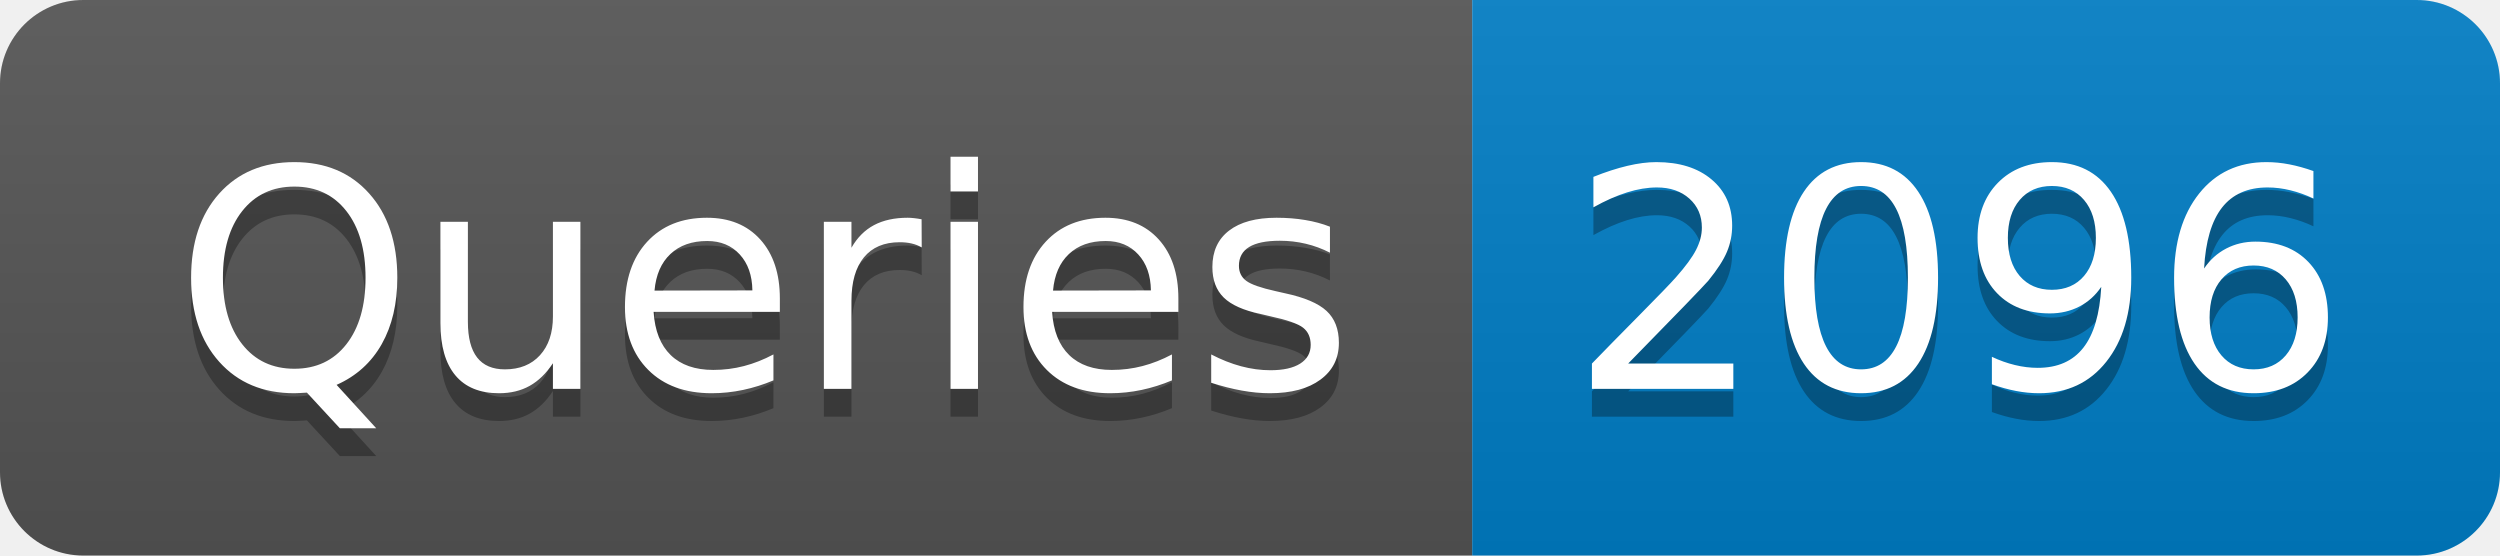
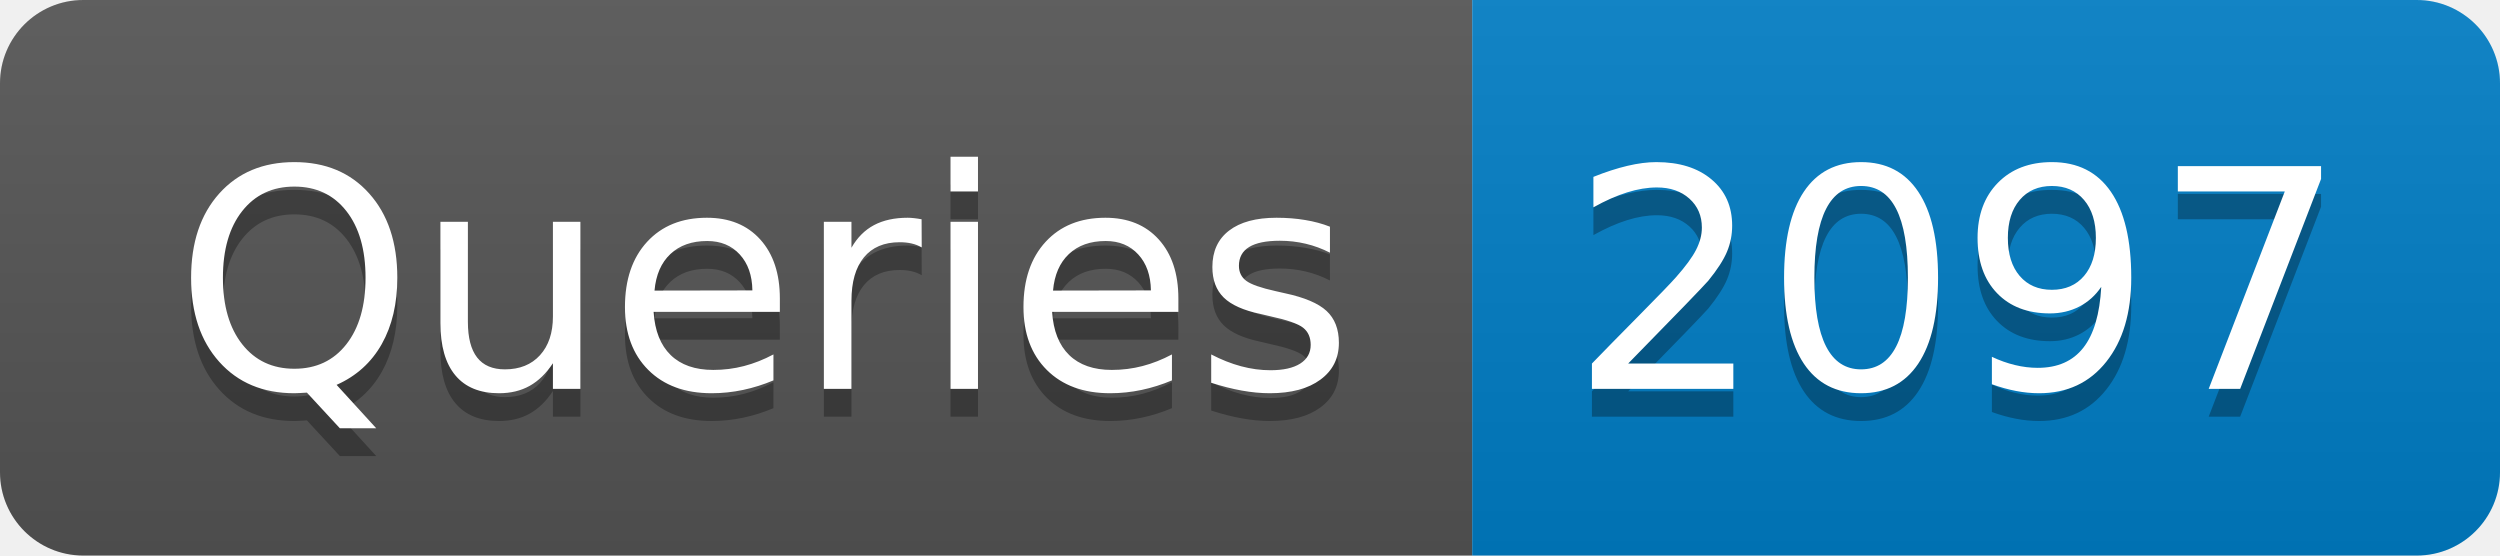
- <svg xmlns="http://www.w3.org/2000/svg" width="90" height="20" role="img" aria-label="Queries: 2096">
+ <svg xmlns="http://www.w3.org/2000/svg" width="90" height="20" role="img" aria-label="Queries: 2097">
  <linearGradient id="s" x2="0" y2="100%">
    <stop offset="0" stop-color="#bbb" stop-opacity=".1" />
    <stop offset="1" stop-opacity=".1" />
  </linearGradient>
  <clipPath id="r">
    <rect width="90" height="20" rx="3" fill="#fff" />
  </clipPath>
  <g clip-path="url(#r)">
    <rect width="53" height="20" fill="#555" />
    <rect x="53" width="37" height="20" fill="#007ec6" />
    <rect width="90" height="20" fill="url(#s)" />
  </g>
  <g fill="#fff" text-anchor="middle" font-family="Verdana,Geneva,DejaVu Sans,sans-serif" text-rendering="geometricPrecision" font-size="110">
    <text aria-hidden="true" x="275" y="150" fill="#010101" fill-opacity=".3" transform="scale(.1)" textLength="430">Queries</text>
    <text x="275" y="140" transform="scale(.1)" fill="#fff" textLength="430">Queries</text>
-     <text aria-hidden="true" x="705" y="150" fill="#010101" fill-opacity=".3" transform="scale(.1)" textLength="270">2096</text>
-     <text x="705" y="140" transform="scale(.1)" fill="#fff" textLength="270">2096</text>
+     <text aria-hidden="true" x="705" y="150" fill="#010101" fill-opacity=".3" transform="scale(.1)" textLength="270">2097</text>
+     <text x="705" y="140" transform="scale(.1)" fill="#fff" textLength="270">2097</text>
  </g>
</svg>
